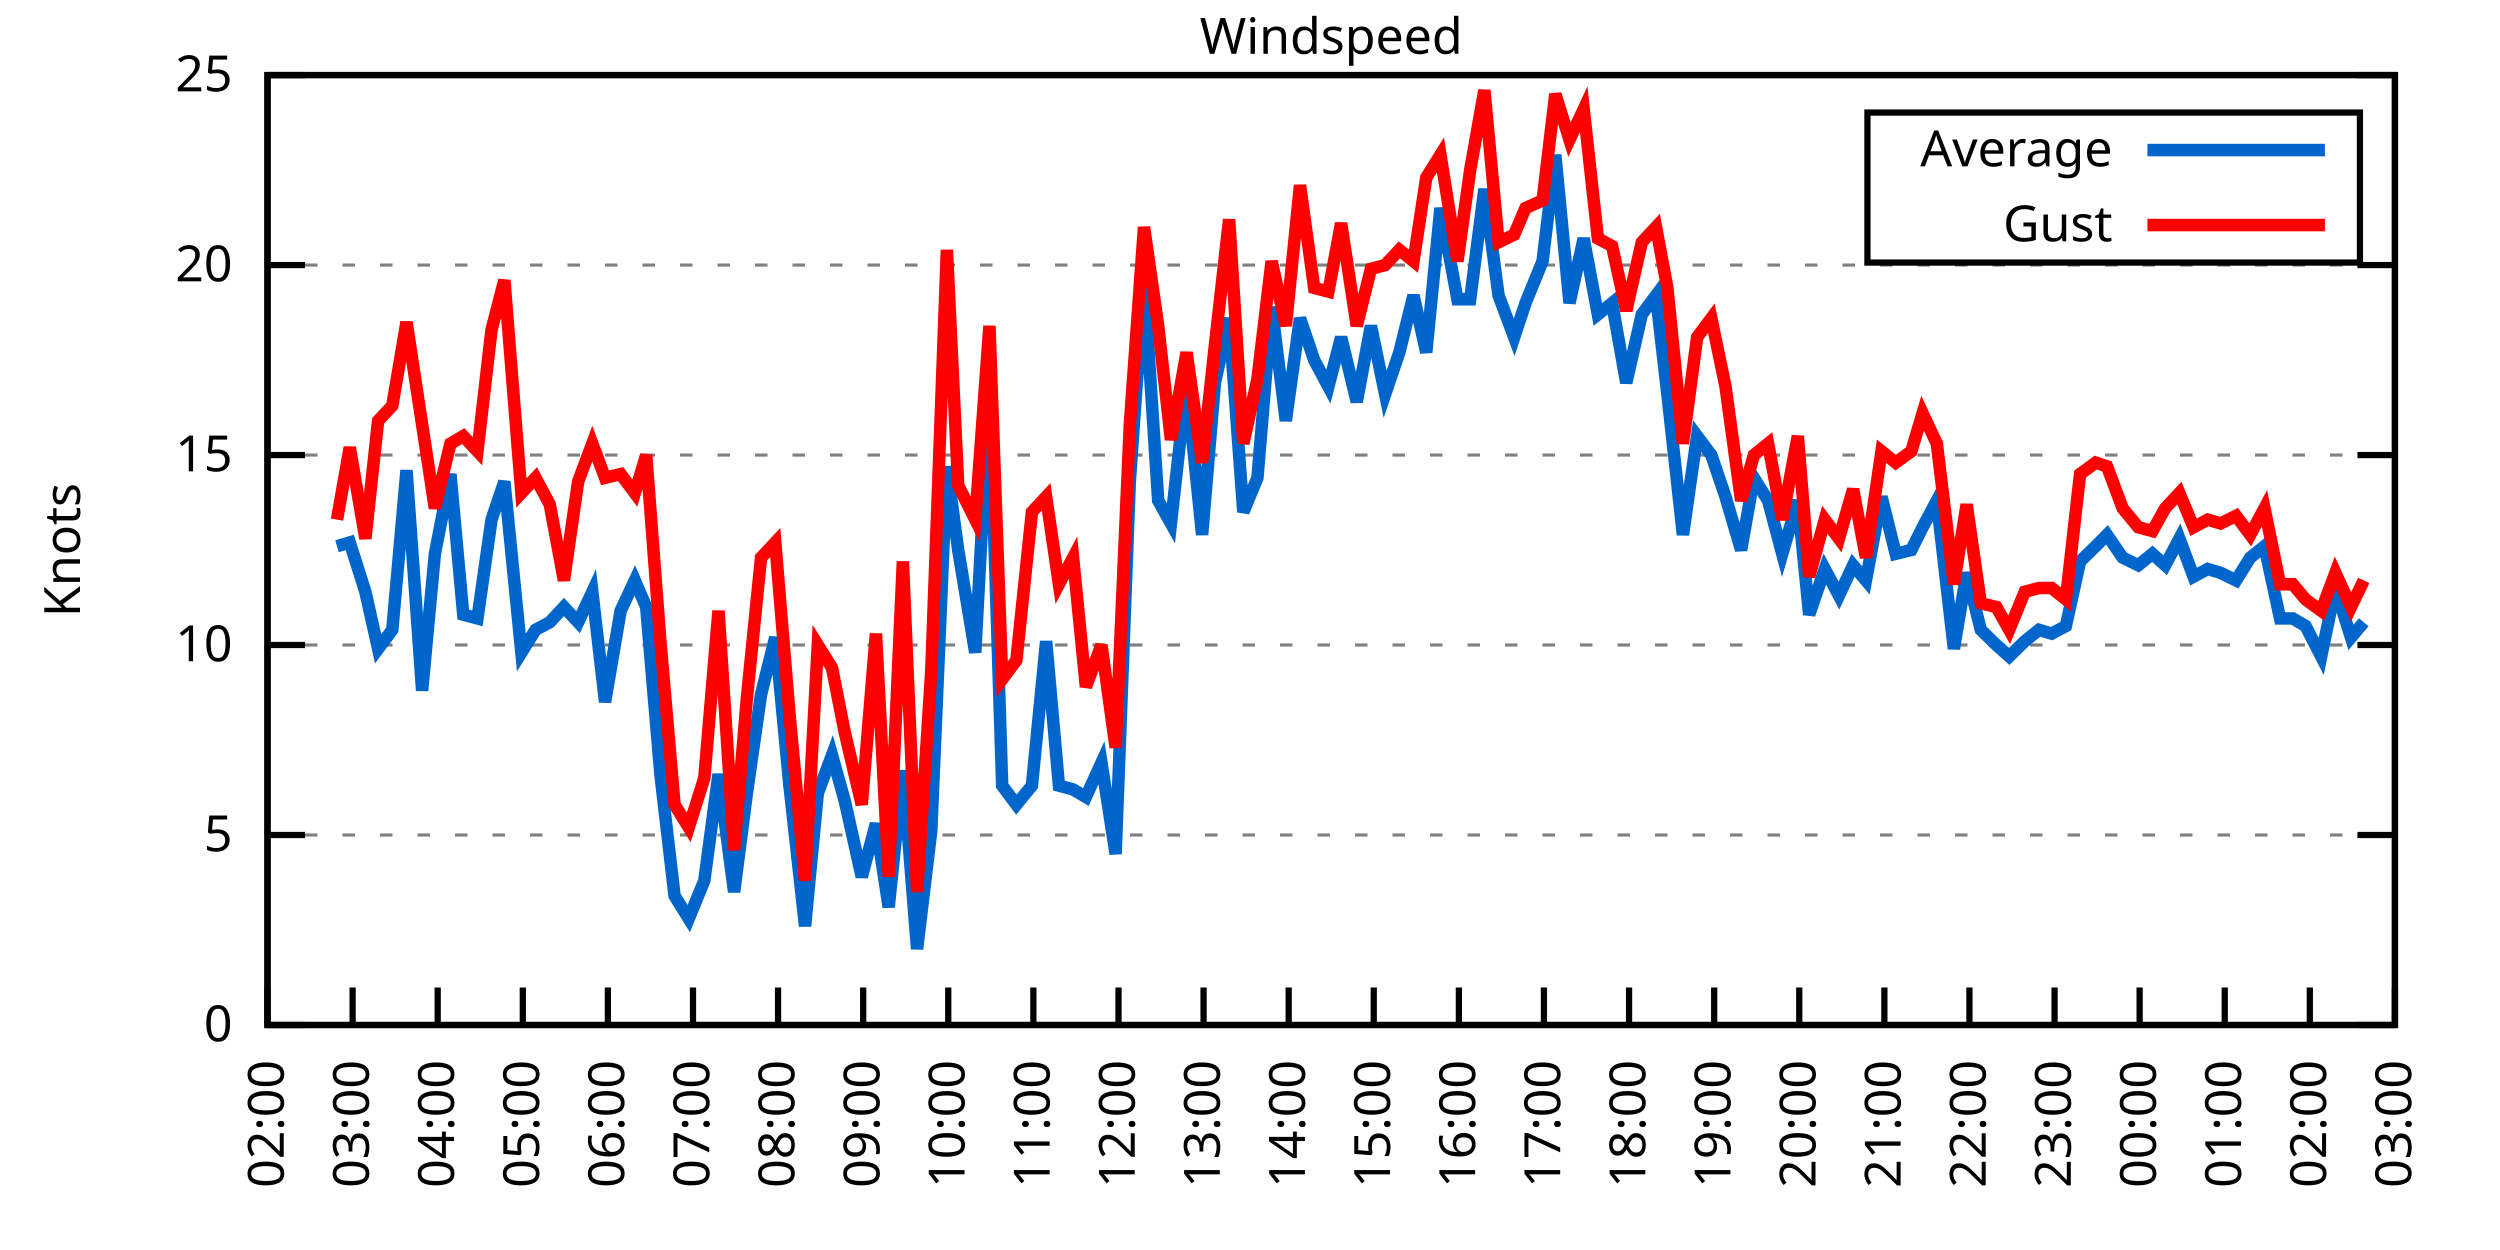
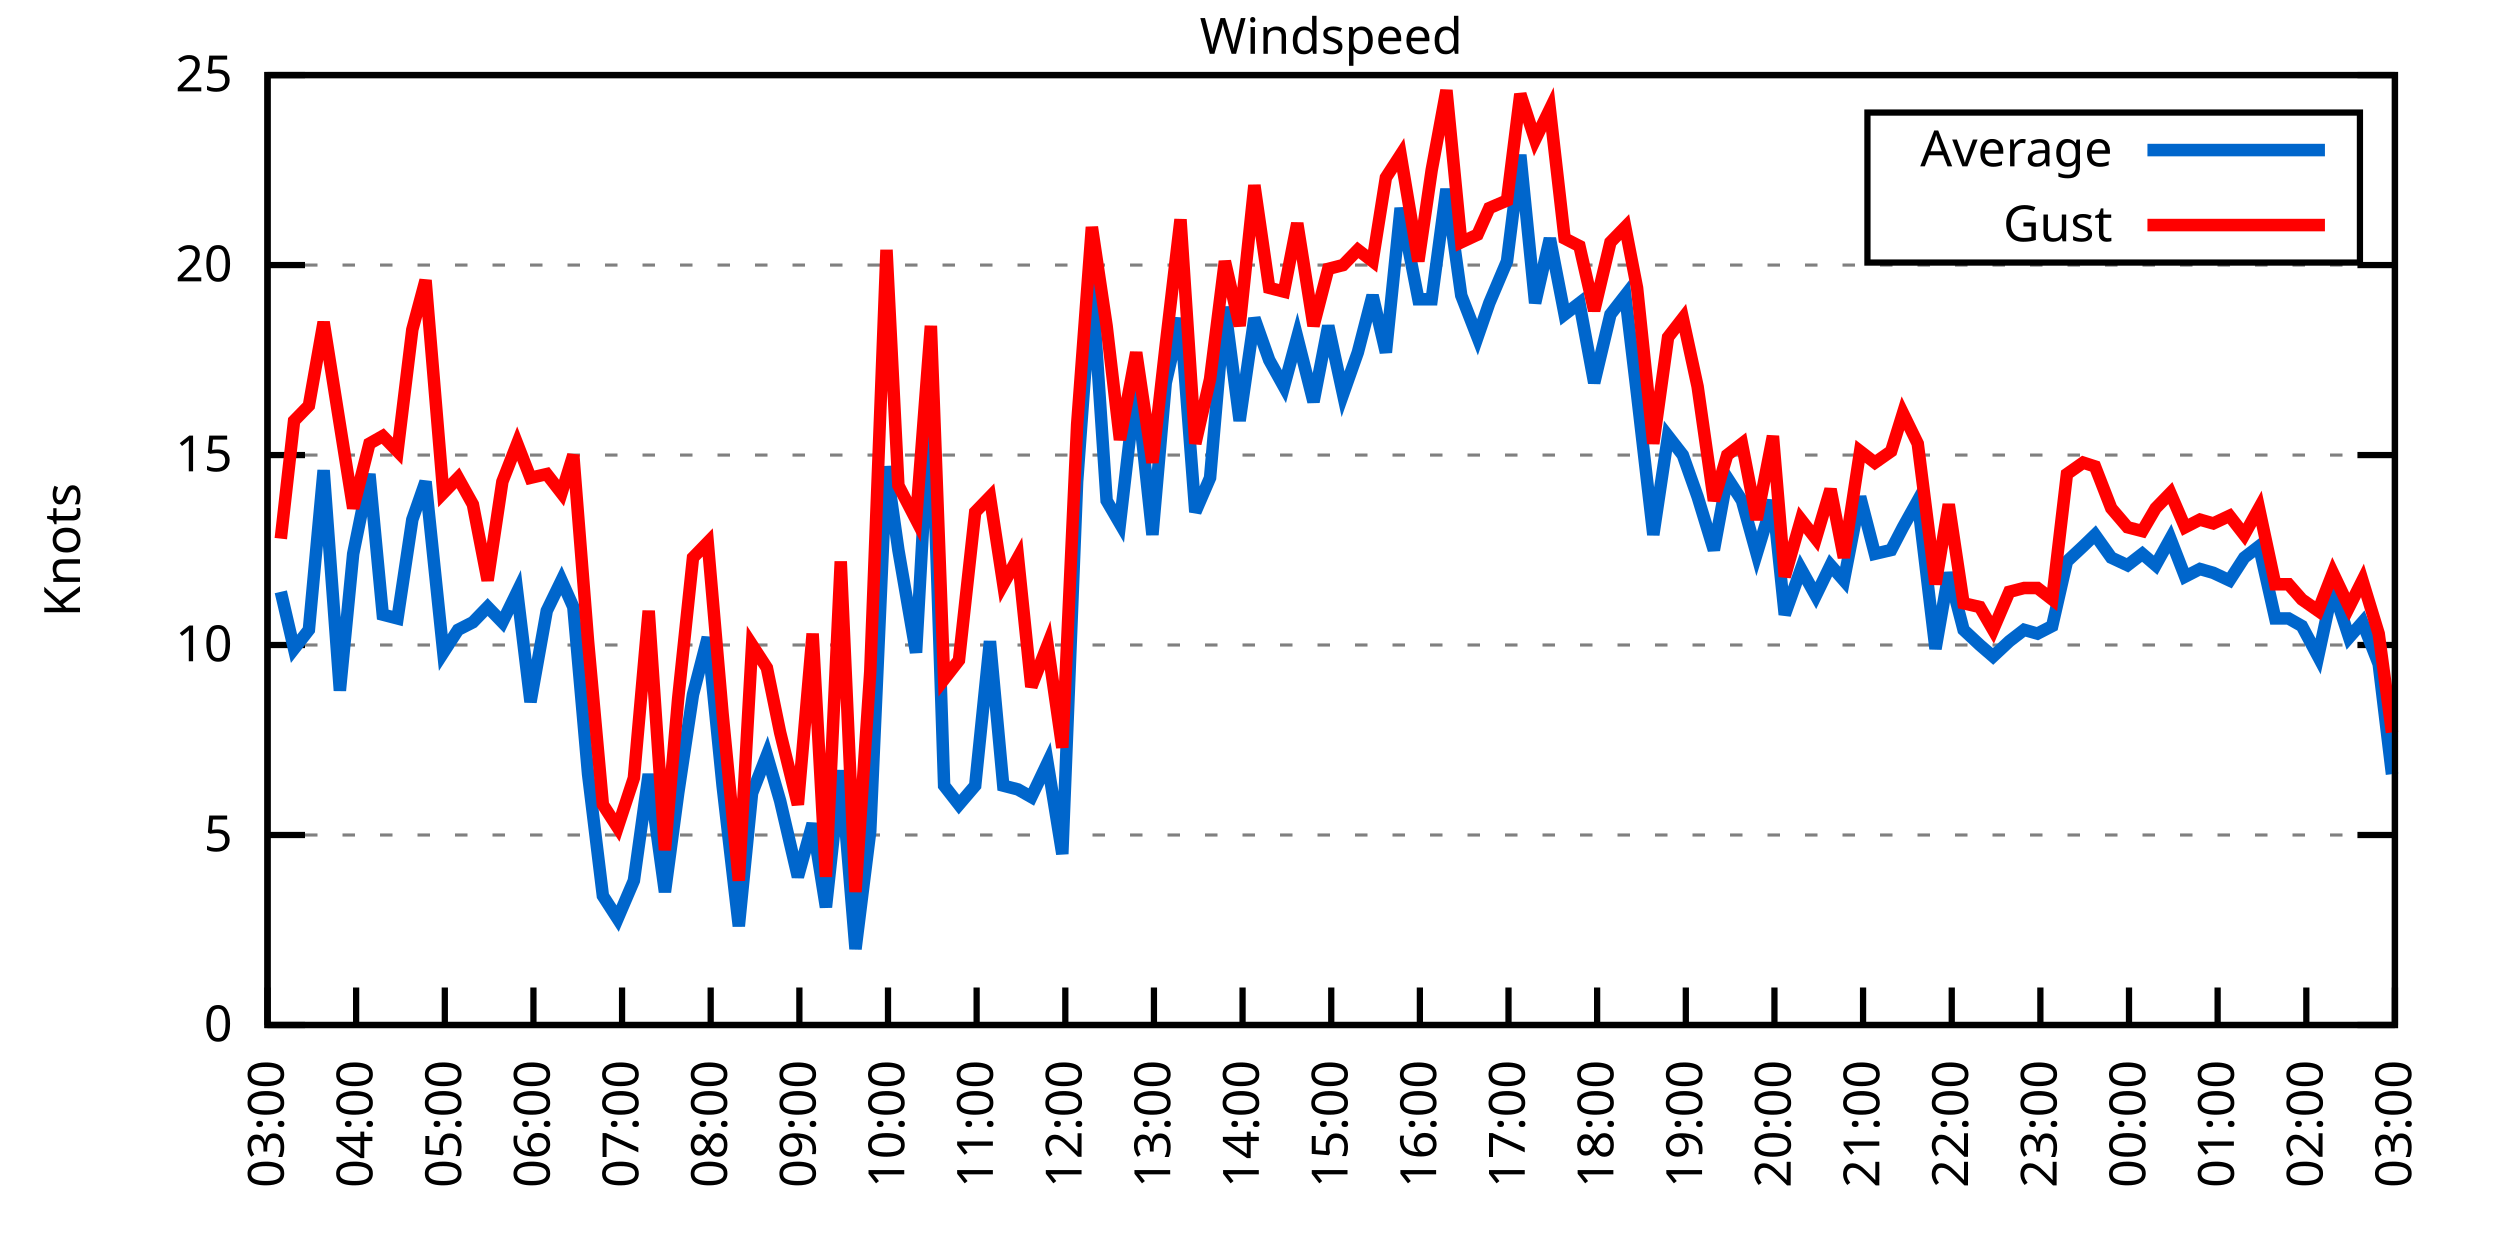
<svg xmlns="http://www.w3.org/2000/svg" xmlns:xlink="http://www.w3.org/1999/xlink" width="400" height="200" viewBox="0 0 400 200">
  <g id="gnuplot_canvas">
    <rect x="0" y="0" width="400" height="200" fill="none" />
    <defs>
      <circle id="gpDot" r="0.5" stroke-width="0.5" stroke="currentColor" />
      <path id="gpPt0" stroke-width="0.333" stroke="currentColor" d="M-1,0 h2 M0,-1 v2" />
      <path id="gpPt1" stroke-width="0.333" stroke="currentColor" d="M-1,-1 L1,1 M1,-1 L-1,1" />
      <path id="gpPt2" stroke-width="0.333" stroke="currentColor" d="M-1,0 L1,0 M0,-1 L0,1 M-1,-1 L1,1 M-1,1 L1,-1" />
      <rect id="gpPt3" stroke-width="0.333" stroke="currentColor" x="-1" y="-1" width="2" height="2" />
      <rect id="gpPt4" stroke-width="0.333" stroke="currentColor" fill="currentColor" x="-1" y="-1" width="2" height="2" />
      <circle id="gpPt5" stroke-width="0.333" stroke="currentColor" cx="0" cy="0" r="1" />
      <use xlink:href="#gpPt5" id="gpPt6" fill="currentColor" stroke="none" />
      <path id="gpPt7" stroke-width="0.333" stroke="currentColor" d="M0,-1.33 L-1.33,0.67 L1.33,0.67 z" />
      <use xlink:href="#gpPt7" id="gpPt8" fill="currentColor" stroke="none" />
      <use xlink:href="#gpPt7" id="gpPt9" stroke="currentColor" transform="rotate(180)" />
      <use xlink:href="#gpPt9" id="gpPt10" fill="currentColor" stroke="none" />
      <use xlink:href="#gpPt3" id="gpPt11" stroke="currentColor" transform="rotate(45)" />
      <use xlink:href="#gpPt11" id="gpPt12" fill="currentColor" stroke="none" />
      <path id="gpPt13" stroke-width="0.333" stroke="currentColor" d="M0,1.330 L1.265,0.411 L0.782,-1.067 L-0.782,-1.076 L-1.265,0.411 z" />
      <use xlink:href="#gpPt13" id="gpPt14" fill="currentColor" stroke="none" />
      <filter id="textbox" filterUnits="objectBoundingBox" x="0" y="0" height="1" width="1">
        <feFlood flood-color="white" flood-opacity="1" result="bgnd" />
        <feComposite in="SourceGraphic" in2="bgnd" operator="atop" />
      </filter>
      <filter id="greybox" filterUnits="objectBoundingBox" x="0" y="0" height="1" width="1">
        <feFlood flood-color="lightgrey" flood-opacity="1" result="grey" />
        <feComposite in="SourceGraphic" in2="grey" operator="atop" />
      </filter>
    </defs>
    <g fill="none" color="white" stroke="currentColor" stroke-width="1.00" stroke-linecap="butt" stroke-linejoin="miter">
</g>
    <g fill="none" color="black" stroke="currentColor" stroke-width="1.00" stroke-linecap="butt" stroke-linejoin="miter">
      <g stroke="none" shape-rendering="crispEdges">
        <polygon fill="rgb(255, 255, 255)" points="42.80,164.00 383.18,164.00 383.18,12.02 42.80,12.02 " />
      </g>
    </g>
    <g fill="none" color="black" stroke="currentColor" stroke-width="1.00" stroke-linecap="butt" stroke-linejoin="miter">
</g>
    <g fill="none" color="black" stroke="black" stroke-width="0.50" stroke-linecap="butt" stroke-linejoin="miter">
</g>
    <g fill="none" color="gray" stroke="currentColor" stroke-width="0.50" stroke-linecap="butt" stroke-linejoin="miter">
      <path stroke="gray" stroke-dasharray="2,4" class="gridline" d="M42.80,164.00 L383.19,164.00  " />
    </g>
    <g fill="none" color="gray" stroke="gray" stroke-width="1.00" stroke-linecap="butt" stroke-linejoin="miter">
</g>
    <g fill="none" color="black" stroke="currentColor" stroke-width="1.00" stroke-linecap="butt" stroke-linejoin="miter">
      <path stroke="black" d="M42.80,164.00 L48.80,164.00 M383.19,164.00 L377.19,164.00  " />
      <g transform="translate(37.20,166.60)" stroke="none" fill="black" font-family="Sans" font-size="8.00" text-anchor="end">
        <text>
          <tspan font-family="Sans"> 0</tspan>
        </text>
      </g>
    </g>
    <g fill="none" color="black" stroke="currentColor" stroke-width="1.00" stroke-linecap="butt" stroke-linejoin="miter">
</g>
    <g fill="none" color="black" stroke="black" stroke-width="0.50" stroke-linecap="butt" stroke-linejoin="miter">
</g>
    <g fill="none" color="gray" stroke="currentColor" stroke-width="0.50" stroke-linecap="butt" stroke-linejoin="miter">
      <path stroke="gray" stroke-dasharray="2,4" class="gridline" d="M42.80,133.60 L383.19,133.60  " />
    </g>
    <g fill="none" color="gray" stroke="gray" stroke-width="1.00" stroke-linecap="butt" stroke-linejoin="miter">
</g>
    <g fill="none" color="black" stroke="currentColor" stroke-width="1.00" stroke-linecap="butt" stroke-linejoin="miter">
      <path stroke="black" d="M42.80,133.60 L48.80,133.60 M383.19,133.60 L377.19,133.60  " />
      <g transform="translate(37.20,136.20)" stroke="none" fill="black" font-family="Sans" font-size="8.00" text-anchor="end">
        <text>
          <tspan font-family="Sans"> 5</tspan>
        </text>
      </g>
    </g>
    <g fill="none" color="black" stroke="currentColor" stroke-width="1.00" stroke-linecap="butt" stroke-linejoin="miter">
</g>
    <g fill="none" color="black" stroke="black" stroke-width="0.50" stroke-linecap="butt" stroke-linejoin="miter">
</g>
    <g fill="none" color="gray" stroke="currentColor" stroke-width="0.50" stroke-linecap="butt" stroke-linejoin="miter">
      <path stroke="gray" stroke-dasharray="2,4" class="gridline" d="M42.80,103.20 L383.19,103.20  " />
    </g>
    <g fill="none" color="gray" stroke="gray" stroke-width="1.00" stroke-linecap="butt" stroke-linejoin="miter">
</g>
    <g fill="none" color="black" stroke="currentColor" stroke-width="1.00" stroke-linecap="butt" stroke-linejoin="miter">
      <path stroke="black" d="M42.80,103.20 L48.80,103.20 M383.19,103.20 L377.19,103.20  " />
      <g transform="translate(37.20,105.80)" stroke="none" fill="black" font-family="Sans" font-size="8.00" text-anchor="end">
        <text>
          <tspan font-family="Sans"> 10</tspan>
        </text>
      </g>
    </g>
    <g fill="none" color="black" stroke="currentColor" stroke-width="1.00" stroke-linecap="butt" stroke-linejoin="miter">
</g>
    <g fill="none" color="black" stroke="black" stroke-width="0.50" stroke-linecap="butt" stroke-linejoin="miter">
</g>
    <g fill="none" color="gray" stroke="currentColor" stroke-width="0.50" stroke-linecap="butt" stroke-linejoin="miter">
      <path stroke="gray" stroke-dasharray="2,4" class="gridline" d="M42.80,72.81 L383.19,72.81  " />
    </g>
    <g fill="none" color="gray" stroke="gray" stroke-width="1.00" stroke-linecap="butt" stroke-linejoin="miter">
</g>
    <g fill="none" color="black" stroke="currentColor" stroke-width="1.00" stroke-linecap="butt" stroke-linejoin="miter">
      <path stroke="black" d="M42.80,72.81 L48.80,72.81 M383.19,72.81 L377.19,72.81  " />
      <g transform="translate(37.20,75.41)" stroke="none" fill="black" font-family="Sans" font-size="8.00" text-anchor="end">
        <text>
          <tspan font-family="Sans"> 15</tspan>
        </text>
      </g>
    </g>
    <g fill="none" color="black" stroke="currentColor" stroke-width="1.00" stroke-linecap="butt" stroke-linejoin="miter">
</g>
    <g fill="none" color="black" stroke="black" stroke-width="0.50" stroke-linecap="butt" stroke-linejoin="miter">
</g>
    <g fill="none" color="gray" stroke="currentColor" stroke-width="0.50" stroke-linecap="butt" stroke-linejoin="miter">
      <path stroke="gray" stroke-dasharray="2,4" class="gridline" d="M42.80,42.41 L383.19,42.41  " />
    </g>
    <g fill="none" color="gray" stroke="gray" stroke-width="1.00" stroke-linecap="butt" stroke-linejoin="miter">
</g>
    <g fill="none" color="black" stroke="currentColor" stroke-width="1.00" stroke-linecap="butt" stroke-linejoin="miter">
      <path stroke="black" d="M42.80,42.41 L48.80,42.41 M383.19,42.41 L377.19,42.41  " />
      <g transform="translate(37.20,45.01)" stroke="none" fill="black" font-family="Sans" font-size="8.00" text-anchor="end">
        <text>
          <tspan font-family="Sans"> 20</tspan>
        </text>
      </g>
    </g>
    <g fill="none" color="black" stroke="currentColor" stroke-width="1.00" stroke-linecap="butt" stroke-linejoin="miter">
</g>
    <g fill="none" color="black" stroke="black" stroke-width="0.50" stroke-linecap="butt" stroke-linejoin="miter">
</g>
    <g fill="none" color="gray" stroke="currentColor" stroke-width="0.50" stroke-linecap="butt" stroke-linejoin="miter">
      <path stroke="gray" stroke-dasharray="2,4" class="gridline" d="M42.80,12.01 L383.19,12.01  " />
    </g>
    <g fill="none" color="gray" stroke="gray" stroke-width="1.00" stroke-linecap="butt" stroke-linejoin="miter">
</g>
    <g fill="none" color="black" stroke="currentColor" stroke-width="1.00" stroke-linecap="butt" stroke-linejoin="miter">
      <path stroke="black" d="M42.80,12.01 L48.80,12.01 M383.19,12.01 L377.19,12.01  " />
      <g transform="translate(37.20,14.61)" stroke="none" fill="black" font-family="Sans" font-size="8.00" text-anchor="end">
        <text>
          <tspan font-family="Sans"> 25</tspan>
        </text>
      </g>
    </g>
    <g fill="none" color="black" stroke="currentColor" stroke-width="1.00" stroke-linecap="butt" stroke-linejoin="miter">
      <path stroke="black" d="M42.80,164.00 L42.80,158.00  " />
      <g transform="translate(45.40,169.60) rotate(270.00)" stroke="none" fill="black" font-family="Sans" font-size="8.00" text-anchor="end">
        <text>
-           <tspan font-family="Sans">02:00</tspan>
-         </text>
-       </g>
-     </g>
-     <g fill="none" color="black" stroke="currentColor" stroke-width="1.00" stroke-linecap="butt" stroke-linejoin="miter">
-       <path stroke="black" d="M56.42,164.00 L56.42,158.00  " />
-       <g transform="translate(59.02,169.60) rotate(270.00)" stroke="none" fill="black" font-family="Sans" font-size="8.00" text-anchor="end">
-         <text>
          <tspan font-family="Sans">03:00</tspan>
        </text>
      </g>
    </g>
    <g fill="none" color="black" stroke="currentColor" stroke-width="1.00" stroke-linecap="butt" stroke-linejoin="miter">
-       <path stroke="black" d="M70.03,164.00 L70.03,158.00  " />
-       <g transform="translate(72.63,169.60) rotate(270.00)" stroke="none" fill="black" font-family="Sans" font-size="8.00" text-anchor="end">
+       <path stroke="black" d="M56.98,164.00 L56.98,158.00  " />
+       <g transform="translate(59.58,169.60) rotate(270.00)" stroke="none" fill="black" font-family="Sans" font-size="8.00" text-anchor="end">
        <text>
          <tspan font-family="Sans">04:00</tspan>
        </text>
      </g>
    </g>
    <g fill="none" color="black" stroke="currentColor" stroke-width="1.00" stroke-linecap="butt" stroke-linejoin="miter">
-       <path stroke="black" d="M83.65,164.00 L83.65,158.00  " />
-       <g transform="translate(86.25,169.60) rotate(270.00)" stroke="none" fill="black" font-family="Sans" font-size="8.00" text-anchor="end">
+       <path stroke="black" d="M71.17,164.00 L71.17,158.00  " />
+       <g transform="translate(73.77,169.60) rotate(270.00)" stroke="none" fill="black" font-family="Sans" font-size="8.00" text-anchor="end">
        <text>
          <tspan font-family="Sans">05:00</tspan>
        </text>
      </g>
    </g>
    <g fill="none" color="black" stroke="currentColor" stroke-width="1.00" stroke-linecap="butt" stroke-linejoin="miter">
-       <path stroke="black" d="M97.26,164.00 L97.26,158.00  " />
-       <g transform="translate(99.86,169.60) rotate(270.00)" stroke="none" fill="black" font-family="Sans" font-size="8.00" text-anchor="end">
+       <path stroke="black" d="M85.35,164.00 L85.35,158.00  " />
+       <g transform="translate(87.95,169.60) rotate(270.00)" stroke="none" fill="black" font-family="Sans" font-size="8.00" text-anchor="end">
        <text>
          <tspan font-family="Sans">06:00</tspan>
        </text>
      </g>
    </g>
    <g fill="none" color="black" stroke="currentColor" stroke-width="1.00" stroke-linecap="butt" stroke-linejoin="miter">
-       <path stroke="black" d="M110.88,164.00 L110.88,158.00  " />
-       <g transform="translate(113.48,169.60) rotate(270.00)" stroke="none" fill="black" font-family="Sans" font-size="8.00" text-anchor="end">
+       <path stroke="black" d="M99.53,164.00 L99.53,158.00  " />
+       <g transform="translate(102.13,169.60) rotate(270.00)" stroke="none" fill="black" font-family="Sans" font-size="8.00" text-anchor="end">
        <text>
          <tspan font-family="Sans">07:00</tspan>
        </text>
      </g>
    </g>
    <g fill="none" color="black" stroke="currentColor" stroke-width="1.00" stroke-linecap="butt" stroke-linejoin="miter">
-       <path stroke="black" d="M124.49,164.00 L124.49,158.00  " />
-       <g transform="translate(127.09,169.60) rotate(270.00)" stroke="none" fill="black" font-family="Sans" font-size="8.00" text-anchor="end">
+       <path stroke="black" d="M113.71,164.00 L113.71,158.00  " />
+       <g transform="translate(116.31,169.60) rotate(270.00)" stroke="none" fill="black" font-family="Sans" font-size="8.00" text-anchor="end">
        <text>
          <tspan font-family="Sans">08:00</tspan>
        </text>
      </g>
    </g>
    <g fill="none" color="black" stroke="currentColor" stroke-width="1.00" stroke-linecap="butt" stroke-linejoin="miter">
-       <path stroke="black" d="M138.11,164.00 L138.11,158.00  " />
-       <g transform="translate(140.71,169.60) rotate(270.00)" stroke="none" fill="black" font-family="Sans" font-size="8.00" text-anchor="end">
+       <path stroke="black" d="M127.90,164.00 L127.90,158.00  " />
+       <g transform="translate(130.50,169.60) rotate(270.00)" stroke="none" fill="black" font-family="Sans" font-size="8.00" text-anchor="end">
        <text>
          <tspan font-family="Sans">09:00</tspan>
        </text>
      </g>
    </g>
    <g fill="none" color="black" stroke="currentColor" stroke-width="1.00" stroke-linecap="butt" stroke-linejoin="miter">
-       <path stroke="black" d="M151.72,164.00 L151.72,158.00  " />
-       <g transform="translate(154.32,169.60) rotate(270.00)" stroke="none" fill="black" font-family="Sans" font-size="8.00" text-anchor="end">
+       <path stroke="black" d="M142.08,164.00 L142.08,158.00  " />
+       <g transform="translate(144.68,169.60) rotate(270.00)" stroke="none" fill="black" font-family="Sans" font-size="8.00" text-anchor="end">
        <text>
          <tspan font-family="Sans">10:00</tspan>
        </text>
      </g>
    </g>
    <g fill="none" color="black" stroke="currentColor" stroke-width="1.00" stroke-linecap="butt" stroke-linejoin="miter">
-       <path stroke="black" d="M165.34,164.00 L165.34,158.00  " />
-       <g transform="translate(167.94,169.60) rotate(270.00)" stroke="none" fill="black" font-family="Sans" font-size="8.00" text-anchor="end">
+       <path stroke="black" d="M156.26,164.00 L156.26,158.00  " />
+       <g transform="translate(158.86,169.60) rotate(270.00)" stroke="none" fill="black" font-family="Sans" font-size="8.00" text-anchor="end">
        <text>
          <tspan font-family="Sans">11:00</tspan>
        </text>
      </g>
    </g>
    <g fill="none" color="black" stroke="currentColor" stroke-width="1.00" stroke-linecap="butt" stroke-linejoin="miter">
-       <path stroke="black" d="M178.96,164.00 L178.96,158.00  " />
-       <g transform="translate(181.56,169.60) rotate(270.00)" stroke="none" fill="black" font-family="Sans" font-size="8.00" text-anchor="end">
+       <path stroke="black" d="M170.45,164.00 L170.45,158.00  " />
+       <g transform="translate(173.05,169.60) rotate(270.00)" stroke="none" fill="black" font-family="Sans" font-size="8.00" text-anchor="end">
        <text>
          <tspan font-family="Sans">12:00</tspan>
        </text>
      </g>
    </g>
    <g fill="none" color="black" stroke="currentColor" stroke-width="1.00" stroke-linecap="butt" stroke-linejoin="miter">
-       <path stroke="black" d="M192.57,164.00 L192.57,158.00  " />
-       <g transform="translate(195.17,169.60) rotate(270.00)" stroke="none" fill="black" font-family="Sans" font-size="8.00" text-anchor="end">
+       <path stroke="black" d="M184.63,164.00 L184.63,158.00  " />
+       <g transform="translate(187.23,169.60) rotate(270.00)" stroke="none" fill="black" font-family="Sans" font-size="8.00" text-anchor="end">
        <text>
          <tspan font-family="Sans">13:00</tspan>
        </text>
      </g>
    </g>
    <g fill="none" color="black" stroke="currentColor" stroke-width="1.00" stroke-linecap="butt" stroke-linejoin="miter">
-       <path stroke="black" d="M206.19,164.00 L206.19,158.00  " />
-       <g transform="translate(208.79,169.60) rotate(270.00)" stroke="none" fill="black" font-family="Sans" font-size="8.00" text-anchor="end">
+       <path stroke="black" d="M198.81,164.00 L198.81,158.00  " />
+       <g transform="translate(201.41,169.60) rotate(270.00)" stroke="none" fill="black" font-family="Sans" font-size="8.00" text-anchor="end">
        <text>
          <tspan font-family="Sans">14:00</tspan>
        </text>
      </g>
    </g>
    <g fill="none" color="black" stroke="currentColor" stroke-width="1.00" stroke-linecap="butt" stroke-linejoin="miter">
-       <path stroke="black" d="M219.80,164.00 L219.80,158.00  " />
-       <g transform="translate(222.40,169.60) rotate(270.00)" stroke="none" fill="black" font-family="Sans" font-size="8.00" text-anchor="end">
+       <path stroke="black" d="M213.00,164.00 L213.00,158.00  " />
+       <g transform="translate(215.60,169.60) rotate(270.00)" stroke="none" fill="black" font-family="Sans" font-size="8.00" text-anchor="end">
        <text>
          <tspan font-family="Sans">15:00</tspan>
        </text>
      </g>
    </g>
    <g fill="none" color="black" stroke="currentColor" stroke-width="1.00" stroke-linecap="butt" stroke-linejoin="miter">
-       <path stroke="black" d="M233.42,164.00 L233.42,158.00  " />
-       <g transform="translate(236.02,169.60) rotate(270.00)" stroke="none" fill="black" font-family="Sans" font-size="8.00" text-anchor="end">
+       <path stroke="black" d="M227.18,164.00 L227.18,158.00  " />
+       <g transform="translate(229.78,169.60) rotate(270.00)" stroke="none" fill="black" font-family="Sans" font-size="8.00" text-anchor="end">
        <text>
          <tspan font-family="Sans">16:00</tspan>
        </text>
      </g>
    </g>
    <g fill="none" color="black" stroke="currentColor" stroke-width="1.00" stroke-linecap="butt" stroke-linejoin="miter">
-       <path stroke="black" d="M247.03,164.00 L247.03,158.00  " />
-       <g transform="translate(249.63,169.60) rotate(270.00)" stroke="none" fill="black" font-family="Sans" font-size="8.00" text-anchor="end">
+       <path stroke="black" d="M241.36,164.00 L241.36,158.00  " />
+       <g transform="translate(243.96,169.60) rotate(270.00)" stroke="none" fill="black" font-family="Sans" font-size="8.00" text-anchor="end">
        <text>
          <tspan font-family="Sans">17:00</tspan>
        </text>
      </g>
    </g>
    <g fill="none" color="black" stroke="currentColor" stroke-width="1.00" stroke-linecap="butt" stroke-linejoin="miter">
-       <path stroke="black" d="M260.65,164.00 L260.65,158.00  " />
-       <g transform="translate(263.25,169.60) rotate(270.00)" stroke="none" fill="black" font-family="Sans" font-size="8.00" text-anchor="end">
+       <path stroke="black" d="M255.54,164.00 L255.54,158.00  " />
+       <g transform="translate(258.14,169.60) rotate(270.00)" stroke="none" fill="black" font-family="Sans" font-size="8.00" text-anchor="end">
        <text>
          <tspan font-family="Sans">18:00</tspan>
        </text>
      </g>
    </g>
    <g fill="none" color="black" stroke="currentColor" stroke-width="1.00" stroke-linecap="butt" stroke-linejoin="miter">
-       <path stroke="black" d="M274.27,164.00 L274.27,158.00  " />
-       <g transform="translate(276.87,169.60) rotate(270.00)" stroke="none" fill="black" font-family="Sans" font-size="8.00" text-anchor="end">
+       <path stroke="black" d="M269.73,164.00 L269.73,158.00  " />
+       <g transform="translate(272.33,169.60) rotate(270.00)" stroke="none" fill="black" font-family="Sans" font-size="8.00" text-anchor="end">
        <text>
          <tspan font-family="Sans">19:00</tspan>
        </text>
      </g>
    </g>
    <g fill="none" color="black" stroke="currentColor" stroke-width="1.00" stroke-linecap="butt" stroke-linejoin="miter">
-       <path stroke="black" d="M287.88,164.00 L287.88,158.00  " />
-       <g transform="translate(290.48,169.60) rotate(270.00)" stroke="none" fill="black" font-family="Sans" font-size="8.00" text-anchor="end">
+       <path stroke="black" d="M283.91,164.00 L283.91,158.00  " />
+       <g transform="translate(286.51,169.60) rotate(270.00)" stroke="none" fill="black" font-family="Sans" font-size="8.00" text-anchor="end">
        <text>
          <tspan font-family="Sans">20:00</tspan>
        </text>
      </g>
    </g>
    <g fill="none" color="black" stroke="currentColor" stroke-width="1.00" stroke-linecap="butt" stroke-linejoin="miter">
-       <path stroke="black" d="M301.50,164.00 L301.50,158.00  " />
-       <g transform="translate(304.10,169.60) rotate(270.00)" stroke="none" fill="black" font-family="Sans" font-size="8.00" text-anchor="end">
+       <path stroke="black" d="M298.09,164.00 L298.09,158.00  " />
+       <g transform="translate(300.69,169.60) rotate(270.00)" stroke="none" fill="black" font-family="Sans" font-size="8.00" text-anchor="end">
        <text>
          <tspan font-family="Sans">21:00</tspan>
        </text>
      </g>
    </g>
    <g fill="none" color="black" stroke="currentColor" stroke-width="1.00" stroke-linecap="butt" stroke-linejoin="miter">
-       <path stroke="black" d="M315.11,164.00 L315.11,158.00  " />
-       <g transform="translate(317.71,169.60) rotate(270.00)" stroke="none" fill="black" font-family="Sans" font-size="8.00" text-anchor="end">
+       <path stroke="black" d="M312.28,164.00 L312.28,158.00  " />
+       <g transform="translate(314.88,169.60) rotate(270.00)" stroke="none" fill="black" font-family="Sans" font-size="8.00" text-anchor="end">
        <text>
          <tspan font-family="Sans">22:00</tspan>
        </text>
      </g>
    </g>
    <g fill="none" color="black" stroke="currentColor" stroke-width="1.00" stroke-linecap="butt" stroke-linejoin="miter">
-       <path stroke="black" d="M328.73,164.00 L328.73,158.00  " />
-       <g transform="translate(331.33,169.60) rotate(270.00)" stroke="none" fill="black" font-family="Sans" font-size="8.00" text-anchor="end">
+       <path stroke="black" d="M326.46,164.00 L326.46,158.00  " />
+       <g transform="translate(329.06,169.60) rotate(270.00)" stroke="none" fill="black" font-family="Sans" font-size="8.00" text-anchor="end">
        <text>
          <tspan font-family="Sans">23:00</tspan>
        </text>
      </g>
    </g>
    <g fill="none" color="black" stroke="currentColor" stroke-width="1.00" stroke-linecap="butt" stroke-linejoin="miter">
-       <path stroke="black" d="M342.34,164.00 L342.34,158.00  " />
-       <g transform="translate(344.94,169.60) rotate(270.00)" stroke="none" fill="black" font-family="Sans" font-size="8.00" text-anchor="end">
+       <path stroke="black" d="M340.64,164.00 L340.64,158.00  " />
+       <g transform="translate(343.24,169.60) rotate(270.00)" stroke="none" fill="black" font-family="Sans" font-size="8.00" text-anchor="end">
        <text>
          <tspan font-family="Sans">00:00</tspan>
        </text>
      </g>
    </g>
    <g fill="none" color="black" stroke="currentColor" stroke-width="1.00" stroke-linecap="butt" stroke-linejoin="miter">
-       <path stroke="black" d="M355.96,164.00 L355.96,158.00  " />
-       <g transform="translate(358.56,169.60) rotate(270.00)" stroke="none" fill="black" font-family="Sans" font-size="8.00" text-anchor="end">
+       <path stroke="black" d="M354.82,164.00 L354.82,158.00  " />
+       <g transform="translate(357.42,169.60) rotate(270.00)" stroke="none" fill="black" font-family="Sans" font-size="8.00" text-anchor="end">
        <text>
          <tspan font-family="Sans">01:00</tspan>
        </text>
      </g>
    </g>
    <g fill="none" color="black" stroke="currentColor" stroke-width="1.00" stroke-linecap="butt" stroke-linejoin="miter">
-       <path stroke="black" d="M369.57,164.00 L369.57,158.00  " />
-       <g transform="translate(372.17,169.60) rotate(270.00)" stroke="none" fill="black" font-family="Sans" font-size="8.00" text-anchor="end">
+       <path stroke="black" d="M369.01,164.00 L369.01,158.00  " />
+       <g transform="translate(371.61,169.60) rotate(270.00)" stroke="none" fill="black" font-family="Sans" font-size="8.00" text-anchor="end">
        <text>
          <tspan font-family="Sans">02:00</tspan>
        </text>
      </g>
    </g>
    <g fill="none" color="black" stroke="currentColor" stroke-width="1.00" stroke-linecap="butt" stroke-linejoin="miter">
      <path stroke="black" d="M383.19,164.00 L383.19,158.00  " />
      <g transform="translate(385.79,169.60) rotate(270.00)" stroke="none" fill="black" font-family="Sans" font-size="8.00" text-anchor="end">
        <text>
          <tspan font-family="Sans">03:00</tspan>
        </text>
      </g>
    </g>
    <g fill="none" color="black" stroke="currentColor" stroke-width="1.00" stroke-linecap="butt" stroke-linejoin="miter">
</g>
    <g fill="none" color="black" stroke="currentColor" stroke-width="1.00" stroke-linecap="butt" stroke-linejoin="miter">
      <path stroke="black" d="M42.80,12.01 L42.80,164.00 L383.19,164.00 L383.19,12.01 L42.80,12.01 Z  " />
    </g>
    <g fill="none" color="black" stroke="currentColor" stroke-width="1.00" stroke-linecap="butt" stroke-linejoin="miter">
</g>
    <g fill="none" color="black" stroke="currentColor" stroke-width="1.00" stroke-linecap="butt" stroke-linejoin="miter">
      <path stroke="black" d="M298.79,42.01 L298.79,18.01 L377.59,18.01 L377.59,42.01 L298.79,42.01 Z  " />
    </g>
    <g id="Windspeed_plot_1">
      <g fill="none" color="white" stroke="black" stroke-width="2.00" stroke-linecap="butt" stroke-linejoin="miter">
</g>
      <g fill="none" color="black" stroke="currentColor" stroke-width="2.00" stroke-linecap="butt" stroke-linejoin="miter">
        <g transform="translate(337.99,26.61)" stroke="none" fill="black" font-family="Sans" font-size="8.00" text-anchor="end">
          <text>
            <tspan font-family="Sans">Average</tspan>
          </text>
        </g>
      </g>
      <g fill="none" color="black" stroke="currentColor" stroke-width="2.00" stroke-linecap="butt" stroke-linejoin="miter">
-         <path stroke="rgb(  0, 102, 204)" d="M343.59,24.01 L371.99,24.01 M53.92,87.40 L55.96,86.79 L58.46,94.69 L60.50,103.81 L62.77,100.77 L65.04,75.24   L67.54,110.50 L69.58,88.61 L72.07,75.85 L74.12,98.34 L76.39,98.95 L78.65,83.14 L80.70,77.06 L83.42,104.42   L85.69,100.77 L87.96,99.56 L90.23,97.12 L92.50,99.56 L94.77,94.69 L96.81,112.32 L99.30,97.73 L101.57,92.87   L103.39,97.12 L105.66,123.87 L107.93,143.33 L110.20,146.98 L112.69,140.90 L114.96,123.87 L117.46,142.72 L119.50,126.91   L121.77,111.11 L124.04,101.99 L126.31,125.70 L128.81,148.19 L130.85,126.91 L133.12,120.83 L135.16,128.13 L137.88,140.29   L140.15,131.78 L142.19,145.15 L144.46,123.27 L146.73,151.84 L149.00,132.99 L151.50,74.63 L153.31,88.00 L156.04,104.42   L158.31,61.86 L160.35,125.70 L162.62,128.74 L165.11,125.70 L167.38,102.60 L169.43,125.70 L171.69,126.31 L173.74,127.52   L176.23,122.05 L178.50,136.64 L180.77,77.06 L183.04,44.84 L185.31,80.10 L187.35,83.75 L189.85,61.25 L192.34,85.57   L194.39,61.25 L196.66,50.92 L198.93,81.93 L201.19,76.45 L203.46,49.10 L205.73,67.33 L208.00,50.92 L210.27,57.61   L212.54,61.86 L214.58,53.96 L217.08,64.29 L219.35,52.14 L221.62,63.08 L223.89,56.39 L226.16,47.27 L228.20,56.39   L230.47,33.29 L233.19,47.88 L235.23,47.88 L237.50,30.25 L239.77,47.27 L242.27,53.96 L244.08,48.49 L246.81,41.80   L248.85,24.78 L251.12,48.49 L253.39,38.15 L255.66,50.31 L257.93,48.49 L260.20,61.25 L262.69,50.31 L264.96,47.27   L266.78,63.08 L269.27,85.57 L271.54,69.77 L273.81,72.81 L276.08,79.49 L278.58,88.00 L280.62,76.45 L282.89,80.10   L285.16,88.61 L287.65,80.10 L289.47,98.34 L291.97,91.04 L294.23,95.30 L296.50,90.44 L298.55,92.87 L301.04,79.49   L303.31,88.61 L305.81,88.00 L307.62,84.36 L309.89,80.10 L312.62,103.81 L314.66,91.65 L316.93,100.77 L319.42,103.20   L321.47,105.03 L323.96,102.60 L326.23,100.77 L328.27,101.38 L330.54,100.16 L332.81,89.83 L335.31,87.40 L337.12,85.57   L339.62,89.22 L342.12,90.44 L344.39,88.61 L346.43,90.44 L348.70,86.18 L350.97,92.26 L353.24,91.04 L355.28,91.65   L357.77,92.87 L360.04,89.22 L362.31,87.40 L364.81,98.95 L366.85,98.95 L368.89,100.16 L371.39,105.03 L373.66,94.08   L376.16,101.99 L378.20,99.56  " />
+         <path stroke="rgb(  0, 102, 204)" d="M343.59,24.01 L371.99,24.01 M44.93,94.69 L47.05,103.81 L49.42,100.77 L51.78,75.24 L54.38,110.50 L56.51,88.61   L59.11,75.85 L61.24,98.34 L63.60,98.95 L65.97,83.14 L68.09,77.06 L70.93,104.42 L73.29,100.77 L75.66,99.56   L78.02,97.12 L80.38,99.56 L82.75,94.69 L84.88,112.32 L87.48,97.73 L89.84,92.87 L91.73,97.12 L94.09,123.87   L96.46,143.33 L98.82,146.98 L101.42,140.90 L103.79,123.87 L106.39,142.72 L108.51,126.91 L110.88,111.11 L113.24,101.99   L115.61,125.70 L118.21,148.19 L120.33,126.91 L122.70,120.83 L124.82,128.13 L127.66,140.29 L130.02,131.78 L132.15,145.15   L134.52,123.27 L136.88,151.84 L139.24,132.99 L141.84,74.63 L143.74,88.00 L146.57,104.42 L148.94,61.86 L151.06,125.70   L153.43,128.74 L156.03,125.70 L158.39,102.60 L160.52,125.70 L162.88,126.31 L165.01,127.52 L167.61,122.05 L169.97,136.64   L172.34,77.06 L174.70,44.84 L177.06,80.10 L179.19,83.75 L181.79,61.25 L184.39,85.57 L186.52,61.25 L188.88,50.92   L191.25,81.93 L193.61,76.45 L195.98,49.10 L198.34,67.33 L200.70,50.92 L203.07,57.61 L205.43,61.86 L207.56,53.96   L210.16,64.29 L212.52,52.14 L214.89,63.08 L217.25,56.39 L219.61,47.27 L221.74,56.39 L224.10,33.29 L226.94,47.88   L229.07,47.88 L231.43,30.25 L233.80,47.27 L236.40,53.96 L238.29,48.49 L241.12,41.80 L243.25,24.78 L245.62,48.49   L247.98,38.15 L250.34,50.31 L252.71,48.49 L255.07,61.25 L257.67,50.31 L260.04,47.27 L261.93,63.08 L264.53,85.57   L266.89,69.77 L269.25,72.81 L271.62,79.49 L274.22,88.00 L276.35,76.45 L278.71,80.10 L281.07,88.61 L283.67,80.10   L285.56,98.34 L288.16,91.04 L290.53,95.30 L292.89,90.44 L295.02,92.87 L297.62,79.49 L299.98,88.61 L302.58,88.00   L304.47,84.36 L306.84,80.10 L309.68,103.81 L311.80,91.65 L314.17,100.77 L316.77,103.20 L318.89,105.03 L321.49,102.60   L323.86,100.77 L325.99,101.38 L328.35,100.16 L330.71,89.83 L333.31,87.40 L335.20,85.57 L337.80,89.22 L340.40,90.44   L342.77,88.61 L344.90,90.44 L347.26,86.18 L349.62,92.26 L351.99,91.04 L354.12,91.65 L356.72,92.87 L359.08,89.22   L361.44,87.40 L364.04,98.95 L366.17,98.95 L368.30,100.16 L370.90,105.03 L373.26,94.08 L375.86,101.99 L377.99,99.56   L380.59,106.24 L382.72,123.87  " />
      </g>
    </g>
    <g id="Windspeed_plot_2">
      <g fill="none" color="black" stroke="currentColor" stroke-width="2.00" stroke-linecap="butt" stroke-linejoin="miter">
        <g transform="translate(337.99,38.61)" stroke="none" fill="black" font-family="Sans" font-size="8.00" text-anchor="end">
          <text>
            <tspan font-family="Sans">Gust</tspan>
          </text>
        </g>
      </g>
      <g fill="none" color="black" stroke="currentColor" stroke-width="2.00" stroke-linecap="butt" stroke-linejoin="miter">
-         <path stroke="rgb(255,   0,   0)" d="M343.59,36.01 L371.99,36.01 M53.92,83.14 L55.96,71.59 L58.46,86.18 L60.50,67.33 L62.77,64.90 L65.04,51.53   L67.54,67.94 L69.58,81.32 L72.07,70.98 L74.12,69.77 L76.39,72.20 L78.65,52.74 L80.70,44.84 L83.42,78.89   L85.69,76.45 L87.96,80.71 L90.23,92.87 L92.50,77.06 L94.77,70.98 L96.81,76.45 L99.30,75.85 L101.57,78.89   L103.39,72.81 L105.66,102.60 L107.93,128.74 L110.20,132.39 L112.69,124.48 L114.96,97.73 L117.46,136.03 L119.50,111.72   L121.77,89.22 L124.04,86.79 L126.31,114.15 L128.81,140.90 L130.85,103.20 L133.12,106.85 L135.16,117.19 L137.88,128.74   L140.15,101.38 L142.19,140.29 L144.46,89.83 L146.73,142.72 L149.00,107.46 L151.50,39.98 L153.31,77.67 L156.04,83.14   L158.31,52.14 L160.35,108.68 L162.62,105.64 L165.11,81.93 L167.38,79.49 L169.43,93.48 L171.69,89.22 L173.74,109.89   L176.23,103.20 L178.50,119.62 L180.77,67.94 L183.04,36.33 L185.31,52.14 L187.35,70.37 L189.85,56.39 L192.34,74.02   L194.39,55.18 L196.66,35.11 L198.93,70.98 L201.19,60.65 L203.46,41.80 L205.73,52.14 L208.00,29.64 L210.27,46.06   L212.54,46.66 L214.58,35.72 L217.08,52.14 L219.35,43.02 L221.62,42.41 L223.89,39.98 L226.16,41.80 L228.20,28.42   L230.47,24.78 L233.19,41.80 L235.23,27.21 L237.50,14.44 L239.77,38.76 L242.27,37.54 L244.08,33.29 L246.81,32.07   L248.85,15.05 L251.12,22.35 L253.39,17.48 L255.66,38.15 L257.93,39.37 L260.20,49.70 L262.69,38.76 L264.96,36.33   L266.78,46.06 L269.27,70.98 L271.54,53.96 L273.81,50.92 L276.08,61.86 L278.58,80.10 L280.62,72.81 L282.89,70.98   L285.16,83.14 L287.65,69.77 L289.47,92.26 L291.97,83.14 L294.23,86.18 L296.50,78.28 L298.55,89.22 L301.04,72.20   L303.31,74.02 L305.81,72.20 L307.62,66.12 L309.89,70.98 L312.62,93.48 L314.66,80.71 L316.93,96.52 L319.42,97.12   L321.47,100.77 L323.96,94.69 L326.23,94.08 L328.27,94.08 L330.54,95.91 L332.81,75.85 L335.31,74.02 L337.12,74.63   L339.62,81.32 L342.12,84.36 L344.39,84.97 L346.43,81.32 L348.70,78.89 L350.97,84.36 L353.24,83.14 L355.28,83.75   L357.77,82.53 L360.04,85.57 L362.31,81.32 L364.81,93.48 L366.85,93.48 L368.89,95.91 L371.39,97.73 L373.66,91.65   L376.16,97.12 L378.20,92.87  " />
+         <path stroke="rgb(255,   0,   0)" d="M343.59,36.01 L371.99,36.01 M44.93,86.18 L47.05,67.33 L49.42,64.90 L51.78,51.53 L54.38,67.94 L56.51,81.32   L59.11,70.98 L61.24,69.77 L63.60,72.20 L65.97,52.74 L68.09,44.84 L70.93,78.89 L73.29,76.45 L75.66,80.71   L78.02,92.87 L80.38,77.06 L82.75,70.98 L84.88,76.45 L87.48,75.85 L89.84,78.89 L91.73,72.81 L94.09,102.60   L96.46,128.74 L98.82,132.39 L101.42,124.48 L103.79,97.73 L106.39,136.03 L108.51,111.72 L110.88,89.22 L113.24,86.79   L115.61,114.15 L118.21,140.90 L120.33,103.20 L122.70,106.85 L124.82,117.19 L127.66,128.74 L130.02,101.38 L132.15,140.29   L134.52,89.83 L136.88,142.72 L139.24,107.46 L141.84,39.98 L143.74,77.67 L146.57,83.14 L148.94,52.14 L151.06,108.68   L153.43,105.64 L156.03,81.93 L158.39,79.49 L160.52,93.48 L162.88,89.22 L165.01,109.89 L167.61,103.20 L169.97,119.62   L172.34,67.94 L174.70,36.33 L177.06,52.14 L179.19,70.37 L181.79,56.39 L184.39,74.02 L186.52,55.18 L188.88,35.11   L191.25,70.98 L193.61,60.65 L195.98,41.80 L198.34,52.14 L200.70,29.64 L203.07,46.06 L205.43,46.66 L207.56,35.72   L210.16,52.14 L212.52,43.02 L214.89,42.41 L217.25,39.98 L219.61,41.80 L221.74,28.42 L224.10,24.78 L226.94,41.80   L229.07,27.21 L231.43,14.44 L233.80,38.76 L236.40,37.54 L238.29,33.29 L241.12,32.07 L243.25,15.05 L245.62,22.35   L247.98,17.48 L250.34,38.15 L252.71,39.37 L255.07,49.70 L257.67,38.76 L260.04,36.33 L261.93,46.06 L264.53,70.98   L266.89,53.96 L269.25,50.92 L271.62,61.86 L274.22,80.10 L276.35,72.81 L278.71,70.98 L281.07,83.14 L283.67,69.77   L285.56,92.26 L288.16,83.14 L290.53,86.18 L292.89,78.28 L295.02,89.22 L297.62,72.20 L299.98,74.02 L302.58,72.20   L304.47,66.12 L306.84,70.98 L309.68,93.48 L311.80,80.71 L314.17,96.52 L316.77,97.12 L318.89,100.77 L321.49,94.69   L323.86,94.08 L325.99,94.08 L328.35,95.91 L330.71,75.85 L333.31,74.02 L335.20,74.63 L337.80,81.32 L340.40,84.36   L342.77,84.97 L344.90,81.32 L347.26,78.89 L349.62,84.36 L351.99,83.14 L354.12,83.75 L356.72,82.53 L359.08,85.57   L361.44,81.32 L364.04,93.48 L366.17,93.48 L368.30,95.91 L370.90,97.73 L373.26,91.65 L375.86,97.12 L377.99,92.87   L380.59,101.38 L382.72,117.19  " />
      </g>
    </g>
    <g fill="none" color="black" stroke="currentColor" stroke-width="2.00" stroke-linecap="butt" stroke-linejoin="miter">
</g>
    <g fill="none" color="black" stroke="black" stroke-width="1.00" stroke-linecap="butt" stroke-linejoin="miter">
</g>
    <g fill="none" color="black" stroke="currentColor" stroke-width="1.00" stroke-linecap="butt" stroke-linejoin="miter">
      <path stroke="black" d="M42.80,12.01 L42.80,164.00 L383.19,164.00 L383.19,12.01 L42.80,12.01 Z  " />
      <g transform="translate(12.80,88.01) rotate(270.00)" stroke="none" fill="black" font-family="Sans" font-size="8.00" text-anchor="middle">
        <text>
          <tspan font-family="Sans">Knots</tspan>
        </text>
      </g>
    </g>
    <g fill="none" color="black" stroke="currentColor" stroke-width="1.00" stroke-linecap="butt" stroke-linejoin="miter">
</g>
    <g fill="none" color="black" stroke="currentColor" stroke-width="1.00" stroke-linecap="butt" stroke-linejoin="miter">
      <g transform="translate(212.99,8.61)" stroke="none" fill="black" font-family="Sans" font-size="8.00" text-anchor="middle">
        <text>
          <tspan font-family="Sans">Windspeed</tspan>
        </text>
      </g>
    </g>
    <g fill="none" color="black" stroke="currentColor" stroke-width="1.00" stroke-linecap="butt" stroke-linejoin="miter">
</g>
  </g>
</svg>
